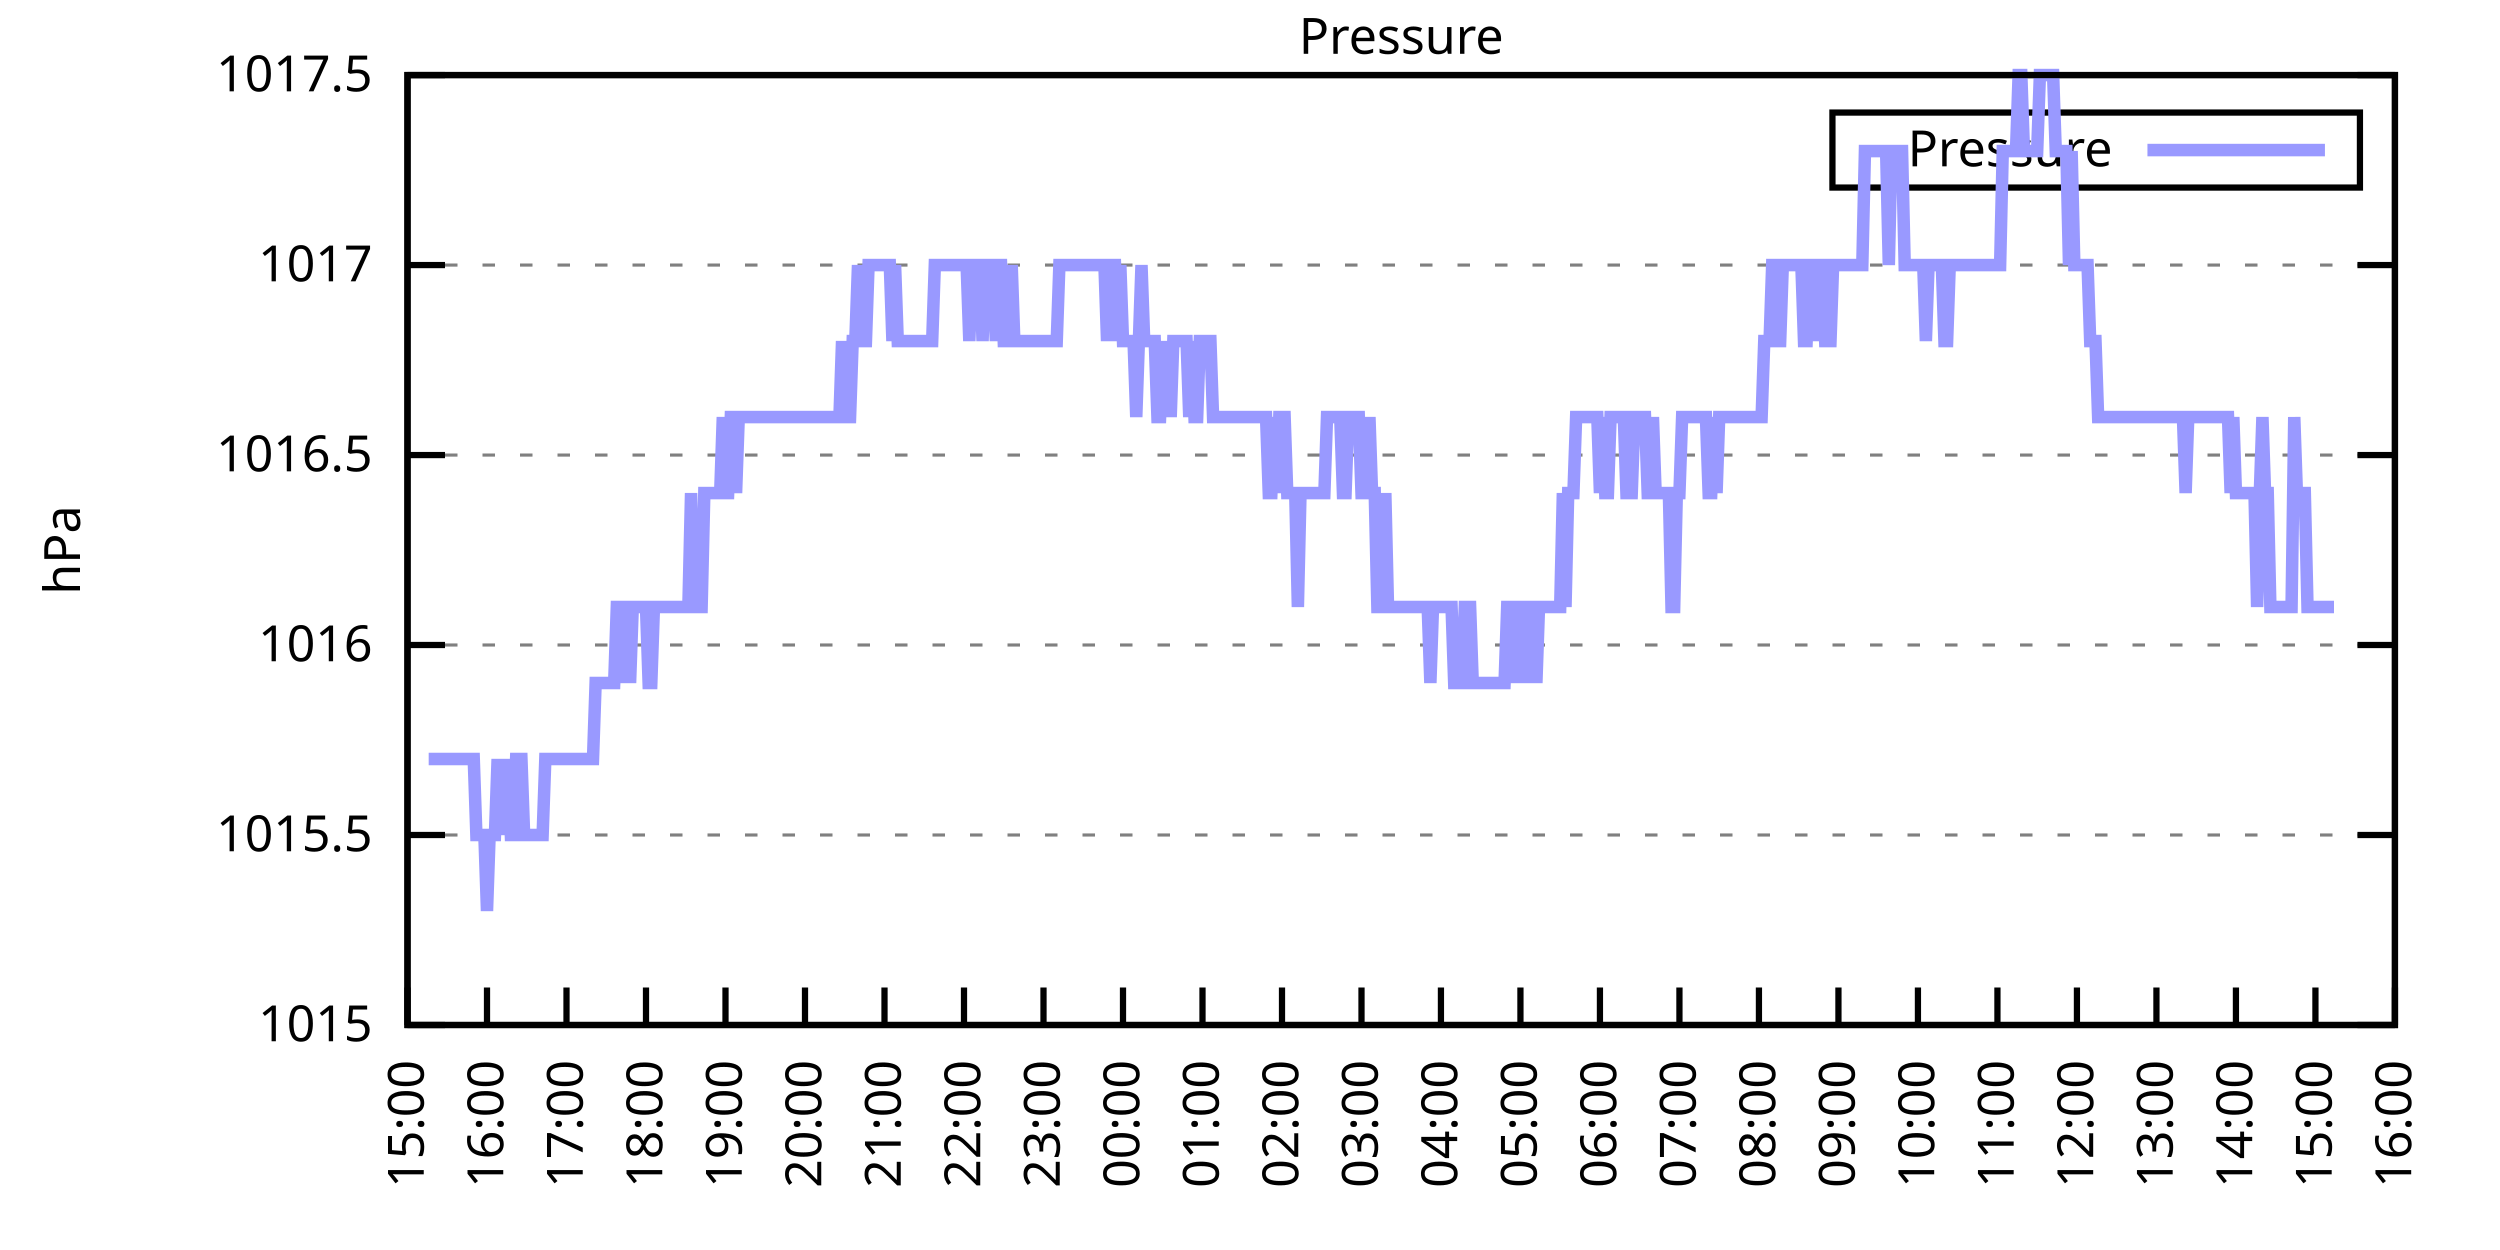
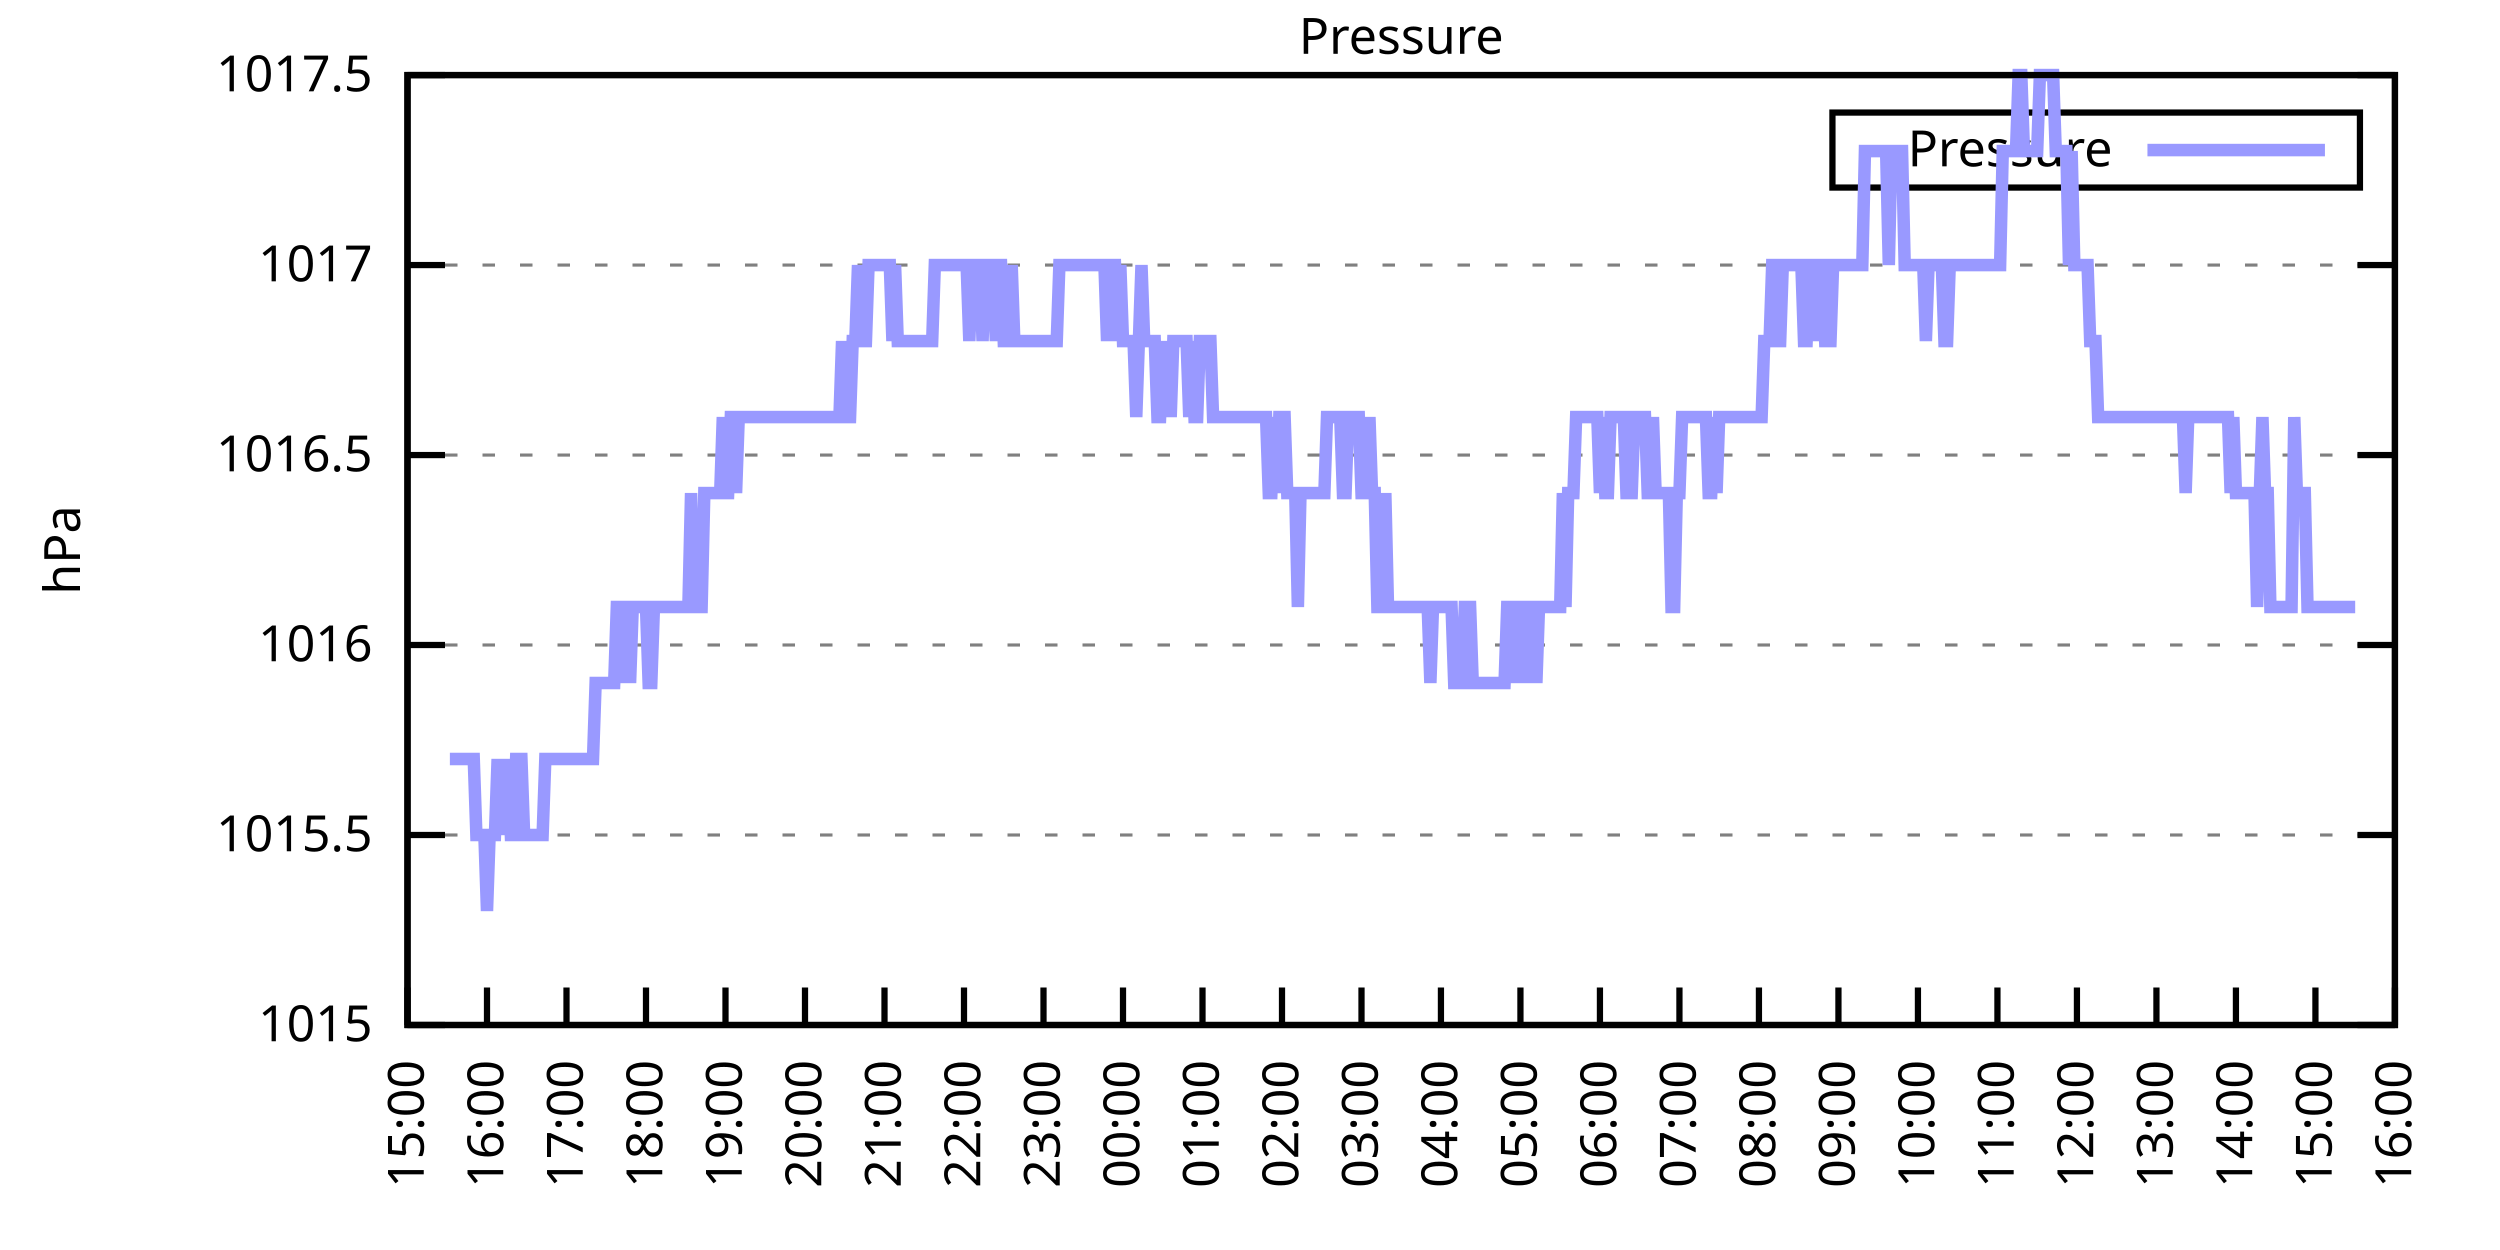
<svg xmlns="http://www.w3.org/2000/svg" xmlns:xlink="http://www.w3.org/1999/xlink" width="400" height="200" viewBox="0 0 400 200">
  <g id="gnuplot_canvas">
    <rect x="0" y="0" width="400" height="200" fill="none" />
    <defs>
      <circle id="gpDot" r="0.5" stroke-width="0.5" stroke="currentColor" />
      <path id="gpPt0" stroke-width="0.333" stroke="currentColor" d="M-1,0 h2 M0,-1 v2" />
      <path id="gpPt1" stroke-width="0.333" stroke="currentColor" d="M-1,-1 L1,1 M1,-1 L-1,1" />
      <path id="gpPt2" stroke-width="0.333" stroke="currentColor" d="M-1,0 L1,0 M0,-1 L0,1 M-1,-1 L1,1 M-1,1 L1,-1" />
      <rect id="gpPt3" stroke-width="0.333" stroke="currentColor" x="-1" y="-1" width="2" height="2" />
      <rect id="gpPt4" stroke-width="0.333" stroke="currentColor" fill="currentColor" x="-1" y="-1" width="2" height="2" />
      <circle id="gpPt5" stroke-width="0.333" stroke="currentColor" cx="0" cy="0" r="1" />
      <use xlink:href="#gpPt5" id="gpPt6" fill="currentColor" stroke="none" />
      <path id="gpPt7" stroke-width="0.333" stroke="currentColor" d="M0,-1.33 L-1.33,0.67 L1.33,0.67 z" />
      <use xlink:href="#gpPt7" id="gpPt8" fill="currentColor" stroke="none" />
      <use xlink:href="#gpPt7" id="gpPt9" stroke="currentColor" transform="rotate(180)" />
      <use xlink:href="#gpPt9" id="gpPt10" fill="currentColor" stroke="none" />
      <use xlink:href="#gpPt3" id="gpPt11" stroke="currentColor" transform="rotate(45)" />
      <use xlink:href="#gpPt11" id="gpPt12" fill="currentColor" stroke="none" />
      <path id="gpPt13" stroke-width="0.333" stroke="currentColor" d="M0,1.330 L1.265,0.411 L0.782,-1.067 L-0.782,-1.076 L-1.265,0.411 z" />
      <use xlink:href="#gpPt13" id="gpPt14" fill="currentColor" stroke="none" />
      <filter id="textbox" filterUnits="objectBoundingBox" x="0" y="0" height="1" width="1">
        <feFlood flood-color="white" flood-opacity="1" result="bgnd" />
        <feComposite in="SourceGraphic" in2="bgnd" operator="atop" />
      </filter>
      <filter id="greybox" filterUnits="objectBoundingBox" x="0" y="0" height="1" width="1">
        <feFlood flood-color="lightgrey" flood-opacity="1" result="grey" />
        <feComposite in="SourceGraphic" in2="grey" operator="atop" />
      </filter>
    </defs>
    <g fill="none" color="white" stroke="currentColor" stroke-width="1.00" stroke-linecap="butt" stroke-linejoin="miter">
</g>
    <g fill="none" color="black" stroke="currentColor" stroke-width="1.00" stroke-linecap="butt" stroke-linejoin="miter">
      <g stroke="none" shape-rendering="crispEdges">
        <polygon fill="rgb(255, 255, 255)" points="65.20,164.00 383.18,164.00 383.18,12.02 65.20,12.02 " />
      </g>
    </g>
    <g fill="none" color="black" stroke="currentColor" stroke-width="1.00" stroke-linecap="butt" stroke-linejoin="miter">
</g>
    <g fill="none" color="black" stroke="black" stroke-width="0.50" stroke-linecap="butt" stroke-linejoin="miter">
</g>
    <g fill="none" color="gray" stroke="currentColor" stroke-width="0.50" stroke-linecap="butt" stroke-linejoin="miter">
      <path stroke="gray" stroke-dasharray="2,4" class="gridline" d="M65.20,164.00 L383.19,164.00  " />
    </g>
    <g fill="none" color="gray" stroke="gray" stroke-width="1.00" stroke-linecap="butt" stroke-linejoin="miter">
</g>
    <g fill="none" color="black" stroke="currentColor" stroke-width="1.00" stroke-linecap="butt" stroke-linejoin="miter">
      <path stroke="black" d="M65.20,164.00 L71.20,164.00 M383.19,164.00 L377.19,164.00  " />
      <g transform="translate(59.60,166.60)" stroke="none" fill="black" font-family="Sans" font-size="8.00" text-anchor="end">
        <text>
          <tspan font-family="Sans"> 1015</tspan>
        </text>
      </g>
    </g>
    <g fill="none" color="black" stroke="currentColor" stroke-width="1.00" stroke-linecap="butt" stroke-linejoin="miter">
</g>
    <g fill="none" color="black" stroke="black" stroke-width="0.50" stroke-linecap="butt" stroke-linejoin="miter">
</g>
    <g fill="none" color="gray" stroke="currentColor" stroke-width="0.50" stroke-linecap="butt" stroke-linejoin="miter">
      <path stroke="gray" stroke-dasharray="2,4" class="gridline" d="M65.20,133.60 L383.19,133.60  " />
    </g>
    <g fill="none" color="gray" stroke="gray" stroke-width="1.00" stroke-linecap="butt" stroke-linejoin="miter">
</g>
    <g fill="none" color="black" stroke="currentColor" stroke-width="1.00" stroke-linecap="butt" stroke-linejoin="miter">
      <path stroke="black" d="M65.20,133.60 L71.20,133.60 M383.19,133.60 L377.19,133.60  " />
      <g transform="translate(59.60,136.20)" stroke="none" fill="black" font-family="Sans" font-size="8.00" text-anchor="end">
        <text>
          <tspan font-family="Sans"> 1015.5</tspan>
        </text>
      </g>
    </g>
    <g fill="none" color="black" stroke="currentColor" stroke-width="1.00" stroke-linecap="butt" stroke-linejoin="miter">
</g>
    <g fill="none" color="black" stroke="black" stroke-width="0.50" stroke-linecap="butt" stroke-linejoin="miter">
</g>
    <g fill="none" color="gray" stroke="currentColor" stroke-width="0.50" stroke-linecap="butt" stroke-linejoin="miter">
      <path stroke="gray" stroke-dasharray="2,4" class="gridline" d="M65.20,103.20 L383.19,103.20  " />
    </g>
    <g fill="none" color="gray" stroke="gray" stroke-width="1.00" stroke-linecap="butt" stroke-linejoin="miter">
</g>
    <g fill="none" color="black" stroke="currentColor" stroke-width="1.00" stroke-linecap="butt" stroke-linejoin="miter">
      <path stroke="black" d="M65.20,103.20 L71.20,103.20 M383.19,103.20 L377.19,103.20  " />
      <g transform="translate(59.60,105.80)" stroke="none" fill="black" font-family="Sans" font-size="8.00" text-anchor="end">
        <text>
          <tspan font-family="Sans"> 1016</tspan>
        </text>
      </g>
    </g>
    <g fill="none" color="black" stroke="currentColor" stroke-width="1.00" stroke-linecap="butt" stroke-linejoin="miter">
</g>
    <g fill="none" color="black" stroke="black" stroke-width="0.50" stroke-linecap="butt" stroke-linejoin="miter">
</g>
    <g fill="none" color="gray" stroke="currentColor" stroke-width="0.50" stroke-linecap="butt" stroke-linejoin="miter">
      <path stroke="gray" stroke-dasharray="2,4" class="gridline" d="M65.20,72.81 L383.19,72.81  " />
    </g>
    <g fill="none" color="gray" stroke="gray" stroke-width="1.00" stroke-linecap="butt" stroke-linejoin="miter">
</g>
    <g fill="none" color="black" stroke="currentColor" stroke-width="1.00" stroke-linecap="butt" stroke-linejoin="miter">
      <path stroke="black" d="M65.20,72.81 L71.20,72.81 M383.19,72.81 L377.19,72.81  " />
      <g transform="translate(59.60,75.41)" stroke="none" fill="black" font-family="Sans" font-size="8.00" text-anchor="end">
        <text>
          <tspan font-family="Sans"> 1016.5</tspan>
        </text>
      </g>
    </g>
    <g fill="none" color="black" stroke="currentColor" stroke-width="1.00" stroke-linecap="butt" stroke-linejoin="miter">
</g>
    <g fill="none" color="black" stroke="black" stroke-width="0.50" stroke-linecap="butt" stroke-linejoin="miter">
</g>
    <g fill="none" color="gray" stroke="currentColor" stroke-width="0.50" stroke-linecap="butt" stroke-linejoin="miter">
      <path stroke="gray" stroke-dasharray="2,4" class="gridline" d="M65.20,42.41 L383.19,42.41  " />
    </g>
    <g fill="none" color="gray" stroke="gray" stroke-width="1.00" stroke-linecap="butt" stroke-linejoin="miter">
</g>
    <g fill="none" color="black" stroke="currentColor" stroke-width="1.00" stroke-linecap="butt" stroke-linejoin="miter">
      <path stroke="black" d="M65.20,42.41 L71.20,42.41 M383.19,42.41 L377.19,42.41  " />
      <g transform="translate(59.60,45.01)" stroke="none" fill="black" font-family="Sans" font-size="8.00" text-anchor="end">
        <text>
          <tspan font-family="Sans"> 1017</tspan>
        </text>
      </g>
    </g>
    <g fill="none" color="black" stroke="currentColor" stroke-width="1.00" stroke-linecap="butt" stroke-linejoin="miter">
</g>
    <g fill="none" color="black" stroke="black" stroke-width="0.50" stroke-linecap="butt" stroke-linejoin="miter">
</g>
    <g fill="none" color="gray" stroke="currentColor" stroke-width="0.50" stroke-linecap="butt" stroke-linejoin="miter">
      <path stroke="gray" stroke-dasharray="2,4" class="gridline" d="M65.20,12.01 L383.19,12.01  " />
    </g>
    <g fill="none" color="gray" stroke="gray" stroke-width="1.00" stroke-linecap="butt" stroke-linejoin="miter">
</g>
    <g fill="none" color="black" stroke="currentColor" stroke-width="1.00" stroke-linecap="butt" stroke-linejoin="miter">
      <path stroke="black" d="M65.20,12.01 L71.20,12.01 M383.19,12.01 L377.19,12.01  " />
      <g transform="translate(59.60,14.61)" stroke="none" fill="black" font-family="Sans" font-size="8.00" text-anchor="end">
        <text>
          <tspan font-family="Sans"> 1017.5</tspan>
        </text>
      </g>
    </g>
    <g fill="none" color="black" stroke="currentColor" stroke-width="1.00" stroke-linecap="butt" stroke-linejoin="miter">
      <path stroke="black" d="M65.20,164.00 L65.20,158.00  " />
      <g transform="translate(67.80,169.60) rotate(270.00)" stroke="none" fill="black" font-family="Sans" font-size="8.00" text-anchor="end">
        <text>
          <tspan font-family="Sans">15:00</tspan>
        </text>
      </g>
    </g>
    <g fill="none" color="black" stroke="currentColor" stroke-width="1.00" stroke-linecap="butt" stroke-linejoin="miter">
      <path stroke="black" d="M77.92,164.00 L77.92,158.00  " />
      <g transform="translate(80.52,169.60) rotate(270.00)" stroke="none" fill="black" font-family="Sans" font-size="8.00" text-anchor="end">
        <text>
          <tspan font-family="Sans">16:00</tspan>
        </text>
      </g>
    </g>
    <g fill="none" color="black" stroke="currentColor" stroke-width="1.00" stroke-linecap="butt" stroke-linejoin="miter">
      <path stroke="black" d="M90.64,164.00 L90.64,158.00  " />
      <g transform="translate(93.24,169.60) rotate(270.00)" stroke="none" fill="black" font-family="Sans" font-size="8.00" text-anchor="end">
        <text>
          <tspan font-family="Sans">17:00</tspan>
        </text>
      </g>
    </g>
    <g fill="none" color="black" stroke="currentColor" stroke-width="1.00" stroke-linecap="butt" stroke-linejoin="miter">
      <path stroke="black" d="M103.36,164.00 L103.36,158.00  " />
      <g transform="translate(105.96,169.60) rotate(270.00)" stroke="none" fill="black" font-family="Sans" font-size="8.00" text-anchor="end">
        <text>
          <tspan font-family="Sans">18:00</tspan>
        </text>
      </g>
    </g>
    <g fill="none" color="black" stroke="currentColor" stroke-width="1.00" stroke-linecap="butt" stroke-linejoin="miter">
      <path stroke="black" d="M116.08,164.00 L116.08,158.00  " />
      <g transform="translate(118.68,169.60) rotate(270.00)" stroke="none" fill="black" font-family="Sans" font-size="8.00" text-anchor="end">
        <text>
          <tspan font-family="Sans">19:00</tspan>
        </text>
      </g>
    </g>
    <g fill="none" color="black" stroke="currentColor" stroke-width="1.00" stroke-linecap="butt" stroke-linejoin="miter">
      <path stroke="black" d="M128.80,164.00 L128.80,158.00  " />
      <g transform="translate(131.40,169.60) rotate(270.00)" stroke="none" fill="black" font-family="Sans" font-size="8.00" text-anchor="end">
        <text>
          <tspan font-family="Sans">20:00</tspan>
        </text>
      </g>
    </g>
    <g fill="none" color="black" stroke="currentColor" stroke-width="1.00" stroke-linecap="butt" stroke-linejoin="miter">
      <path stroke="black" d="M141.52,164.00 L141.52,158.00  " />
      <g transform="translate(144.12,169.60) rotate(270.00)" stroke="none" fill="black" font-family="Sans" font-size="8.00" text-anchor="end">
        <text>
          <tspan font-family="Sans">21:00</tspan>
        </text>
      </g>
    </g>
    <g fill="none" color="black" stroke="currentColor" stroke-width="1.00" stroke-linecap="butt" stroke-linejoin="miter">
      <path stroke="black" d="M154.24,164.00 L154.24,158.00  " />
      <g transform="translate(156.84,169.60) rotate(270.00)" stroke="none" fill="black" font-family="Sans" font-size="8.00" text-anchor="end">
        <text>
          <tspan font-family="Sans">22:00</tspan>
        </text>
      </g>
    </g>
    <g fill="none" color="black" stroke="currentColor" stroke-width="1.00" stroke-linecap="butt" stroke-linejoin="miter">
      <path stroke="black" d="M166.96,164.00 L166.96,158.00  " />
      <g transform="translate(169.56,169.60) rotate(270.00)" stroke="none" fill="black" font-family="Sans" font-size="8.00" text-anchor="end">
        <text>
          <tspan font-family="Sans">23:00</tspan>
        </text>
      </g>
    </g>
    <g fill="none" color="black" stroke="currentColor" stroke-width="1.00" stroke-linecap="butt" stroke-linejoin="miter">
      <path stroke="black" d="M179.68,164.00 L179.68,158.00  " />
      <g transform="translate(182.28,169.60) rotate(270.00)" stroke="none" fill="black" font-family="Sans" font-size="8.00" text-anchor="end">
        <text>
          <tspan font-family="Sans">00:00</tspan>
        </text>
      </g>
    </g>
    <g fill="none" color="black" stroke="currentColor" stroke-width="1.00" stroke-linecap="butt" stroke-linejoin="miter">
      <path stroke="black" d="M192.40,164.00 L192.40,158.00  " />
      <g transform="translate(195.00,169.60) rotate(270.00)" stroke="none" fill="black" font-family="Sans" font-size="8.00" text-anchor="end">
        <text>
          <tspan font-family="Sans">01:00</tspan>
        </text>
      </g>
    </g>
    <g fill="none" color="black" stroke="currentColor" stroke-width="1.00" stroke-linecap="butt" stroke-linejoin="miter">
      <path stroke="black" d="M205.12,164.00 L205.12,158.00  " />
      <g transform="translate(207.72,169.60) rotate(270.00)" stroke="none" fill="black" font-family="Sans" font-size="8.00" text-anchor="end">
        <text>
          <tspan font-family="Sans">02:00</tspan>
        </text>
      </g>
    </g>
    <g fill="none" color="black" stroke="currentColor" stroke-width="1.00" stroke-linecap="butt" stroke-linejoin="miter">
      <path stroke="black" d="M217.84,164.00 L217.84,158.00  " />
      <g transform="translate(220.44,169.60) rotate(270.00)" stroke="none" fill="black" font-family="Sans" font-size="8.00" text-anchor="end">
        <text>
          <tspan font-family="Sans">03:00</tspan>
        </text>
      </g>
    </g>
    <g fill="none" color="black" stroke="currentColor" stroke-width="1.00" stroke-linecap="butt" stroke-linejoin="miter">
      <path stroke="black" d="M230.55,164.00 L230.55,158.00  " />
      <g transform="translate(233.15,169.60) rotate(270.00)" stroke="none" fill="black" font-family="Sans" font-size="8.00" text-anchor="end">
        <text>
          <tspan font-family="Sans">04:00</tspan>
        </text>
      </g>
    </g>
    <g fill="none" color="black" stroke="currentColor" stroke-width="1.00" stroke-linecap="butt" stroke-linejoin="miter">
      <path stroke="black" d="M243.27,164.00 L243.27,158.00  " />
      <g transform="translate(245.87,169.60) rotate(270.00)" stroke="none" fill="black" font-family="Sans" font-size="8.00" text-anchor="end">
        <text>
          <tspan font-family="Sans">05:00</tspan>
        </text>
      </g>
    </g>
    <g fill="none" color="black" stroke="currentColor" stroke-width="1.00" stroke-linecap="butt" stroke-linejoin="miter">
      <path stroke="black" d="M255.99,164.00 L255.99,158.00  " />
      <g transform="translate(258.59,169.60) rotate(270.00)" stroke="none" fill="black" font-family="Sans" font-size="8.00" text-anchor="end">
        <text>
          <tspan font-family="Sans">06:00</tspan>
        </text>
      </g>
    </g>
    <g fill="none" color="black" stroke="currentColor" stroke-width="1.00" stroke-linecap="butt" stroke-linejoin="miter">
      <path stroke="black" d="M268.71,164.00 L268.71,158.00  " />
      <g transform="translate(271.31,169.60) rotate(270.00)" stroke="none" fill="black" font-family="Sans" font-size="8.00" text-anchor="end">
        <text>
          <tspan font-family="Sans">07:00</tspan>
        </text>
      </g>
    </g>
    <g fill="none" color="black" stroke="currentColor" stroke-width="1.00" stroke-linecap="butt" stroke-linejoin="miter">
      <path stroke="black" d="M281.43,164.00 L281.43,158.00  " />
      <g transform="translate(284.03,169.60) rotate(270.00)" stroke="none" fill="black" font-family="Sans" font-size="8.00" text-anchor="end">
        <text>
          <tspan font-family="Sans">08:00</tspan>
        </text>
      </g>
    </g>
    <g fill="none" color="black" stroke="currentColor" stroke-width="1.00" stroke-linecap="butt" stroke-linejoin="miter">
      <path stroke="black" d="M294.15,164.00 L294.15,158.00  " />
      <g transform="translate(296.75,169.60) rotate(270.00)" stroke="none" fill="black" font-family="Sans" font-size="8.00" text-anchor="end">
        <text>
          <tspan font-family="Sans">09:00</tspan>
        </text>
      </g>
    </g>
    <g fill="none" color="black" stroke="currentColor" stroke-width="1.00" stroke-linecap="butt" stroke-linejoin="miter">
      <path stroke="black" d="M306.87,164.00 L306.87,158.00  " />
      <g transform="translate(309.47,169.60) rotate(270.00)" stroke="none" fill="black" font-family="Sans" font-size="8.00" text-anchor="end">
        <text>
          <tspan font-family="Sans">10:00</tspan>
        </text>
      </g>
    </g>
    <g fill="none" color="black" stroke="currentColor" stroke-width="1.00" stroke-linecap="butt" stroke-linejoin="miter">
      <path stroke="black" d="M319.59,164.00 L319.59,158.00  " />
      <g transform="translate(322.19,169.60) rotate(270.00)" stroke="none" fill="black" font-family="Sans" font-size="8.00" text-anchor="end">
        <text>
          <tspan font-family="Sans">11:00</tspan>
        </text>
      </g>
    </g>
    <g fill="none" color="black" stroke="currentColor" stroke-width="1.00" stroke-linecap="butt" stroke-linejoin="miter">
      <path stroke="black" d="M332.31,164.00 L332.31,158.00  " />
      <g transform="translate(334.91,169.60) rotate(270.00)" stroke="none" fill="black" font-family="Sans" font-size="8.00" text-anchor="end">
        <text>
          <tspan font-family="Sans">12:00</tspan>
        </text>
      </g>
    </g>
    <g fill="none" color="black" stroke="currentColor" stroke-width="1.00" stroke-linecap="butt" stroke-linejoin="miter">
      <path stroke="black" d="M345.03,164.00 L345.03,158.00  " />
      <g transform="translate(347.63,169.60) rotate(270.00)" stroke="none" fill="black" font-family="Sans" font-size="8.00" text-anchor="end">
        <text>
          <tspan font-family="Sans">13:00</tspan>
        </text>
      </g>
    </g>
    <g fill="none" color="black" stroke="currentColor" stroke-width="1.00" stroke-linecap="butt" stroke-linejoin="miter">
      <path stroke="black" d="M357.75,164.00 L357.75,158.00  " />
      <g transform="translate(360.35,169.60) rotate(270.00)" stroke="none" fill="black" font-family="Sans" font-size="8.00" text-anchor="end">
        <text>
          <tspan font-family="Sans">14:00</tspan>
        </text>
      </g>
    </g>
    <g fill="none" color="black" stroke="currentColor" stroke-width="1.00" stroke-linecap="butt" stroke-linejoin="miter">
      <path stroke="black" d="M370.47,164.00 L370.47,158.00  " />
      <g transform="translate(373.07,169.60) rotate(270.00)" stroke="none" fill="black" font-family="Sans" font-size="8.00" text-anchor="end">
        <text>
          <tspan font-family="Sans">15:00</tspan>
        </text>
      </g>
    </g>
    <g fill="none" color="black" stroke="currentColor" stroke-width="1.00" stroke-linecap="butt" stroke-linejoin="miter">
      <path stroke="black" d="M383.19,164.00 L383.19,158.00  " />
      <g transform="translate(385.79,169.60) rotate(270.00)" stroke="none" fill="black" font-family="Sans" font-size="8.00" text-anchor="end">
        <text>
          <tspan font-family="Sans">16:00</tspan>
        </text>
      </g>
    </g>
    <g fill="none" color="black" stroke="currentColor" stroke-width="1.00" stroke-linecap="butt" stroke-linejoin="miter">
</g>
    <g fill="none" color="black" stroke="currentColor" stroke-width="1.00" stroke-linecap="butt" stroke-linejoin="miter">
      <path stroke="black" d="M65.20,12.01 L65.20,164.00 L383.19,164.00 L383.19,12.01 L65.20,12.01 Z  " />
    </g>
    <g fill="none" color="black" stroke="currentColor" stroke-width="1.00" stroke-linecap="butt" stroke-linejoin="miter">
</g>
    <g fill="none" color="black" stroke="currentColor" stroke-width="1.00" stroke-linecap="butt" stroke-linejoin="miter">
      <path stroke="black" d="M293.19,30.01 L293.19,18.01 L377.59,18.01 L377.59,30.01 L293.19,30.01 Z  " />
    </g>
    <g id="Pressure_plot_1">
      <g fill="none" color="white" stroke="black" stroke-width="2.00" stroke-linecap="butt" stroke-linejoin="miter">
</g>
      <g fill="none" color="black" stroke="currentColor" stroke-width="2.00" stroke-linecap="butt" stroke-linejoin="miter">
        <g transform="translate(337.99,26.61)" stroke="none" fill="black" font-family="Sans" font-size="8.00" text-anchor="end">
          <text>
            <tspan font-family="Sans">Pressure</tspan>
          </text>
        </g>
      </g>
      <g fill="none" color="black" stroke="currentColor" stroke-width="2.00" stroke-linecap="butt" stroke-linejoin="miter">
-         <path stroke="rgb(153, 153, 255)" d="M343.59,24.01 L371.99,24.01 M68.59,121.44 L69.02,121.44 L69.44,121.44 L69.86,121.44 L70.29,121.44 L70.71,121.44   L71.14,121.44 L71.56,121.44 L71.98,121.44 L72.41,121.44 L72.83,121.44 L73.26,121.44 L73.68,121.44 L74.10,121.44   L74.53,121.44 L74.95,121.44 L75.38,121.44 L75.80,121.44 L76.22,133.60 L76.65,133.60 L77.07,133.60 L77.50,133.60   L77.92,145.76 L78.34,133.60 L78.77,133.60 L79.19,133.60 L79.62,121.44 L80.04,133.60 L80.46,121.44 L80.89,133.60   L81.31,121.44 L81.74,133.60 L82.16,133.60 L82.58,121.44 L83.01,121.44 L83.43,121.44 L83.86,133.60 L84.28,133.60   L84.70,133.60 L85.13,133.60 L85.55,133.60 L85.98,133.60 L86.40,133.60 L86.82,133.60 L87.25,121.44 L87.67,121.44   L88.10,121.44 L88.52,121.44 L88.94,121.44 L89.37,121.44 L89.79,121.44 L90.22,121.44 L90.64,121.44 L91.06,121.44   L91.49,121.44 L91.91,121.44 L92.34,121.44 L92.76,121.44 L93.18,121.44 L93.61,121.44 L94.03,121.44 L94.46,121.44   L94.88,121.44 L95.30,109.28 L95.73,109.28 L96.15,109.28 L96.58,109.28 L97.00,109.28 L97.42,109.28 L97.85,109.28   L98.27,109.28 L98.69,97.12 L99.12,97.12 L99.54,97.12 L99.97,109.28 L100.39,97.12 L100.81,109.28 L101.24,97.12   L101.66,97.12 L102.09,97.12 L102.51,97.12 L102.93,97.12 L103.36,97.12 L103.78,109.28 L104.21,109.28 L104.63,97.12   L105.05,97.12 L105.48,97.12 L105.90,97.12 L106.33,97.12 L106.75,97.12 L107.17,97.12 L107.60,97.12 L108.02,97.12   L108.45,97.12 L108.87,97.12 L109.29,97.12 L109.72,97.12 L110.14,97.12 L110.57,78.89 L110.99,97.12 L111.41,97.12   L111.84,97.12 L112.26,97.12 L112.69,78.89 L113.11,78.89 L113.53,78.89 L113.96,78.89 L114.38,78.89 L114.81,78.89   L115.23,78.89 L115.65,66.73 L116.08,78.89 L116.50,78.89 L116.93,66.73 L117.35,66.73 L117.77,78.89 L118.20,66.73   L118.62,66.73 L119.05,66.73 L119.47,66.73 L119.89,66.73 L120.32,66.73 L120.74,66.73 L121.17,66.73 L121.59,66.73   L122.01,66.73 L122.44,66.73 L122.86,66.73 L123.29,66.73 L123.71,66.73 L124.13,66.73 L124.56,66.73 L124.98,66.73   L125.41,66.73 L125.83,66.73 L126.25,66.73 L126.68,66.73 L127.10,66.73 L127.53,66.73 L127.95,66.73 L128.37,66.73   L128.80,66.73 L129.22,66.73 L129.65,66.73 L130.07,66.73 L130.49,66.73 L130.92,66.73 L131.34,66.73 L131.77,66.73   L132.19,66.73 L132.61,66.73 L133.04,66.73 L133.46,66.73 L133.89,66.73 L134.31,66.73 L134.73,54.57 L135.16,66.73   L135.58,66.73 L136.01,66.73 L136.43,54.57 L136.85,54.57 L137.28,42.41 L137.70,54.57 L138.13,54.57 L138.55,54.57   L138.97,42.41 L139.40,42.41 L139.82,42.41 L140.25,42.41 L140.67,42.41 L141.09,42.41 L141.52,42.41 L141.94,42.41   L142.37,42.41 L142.79,54.57 L143.21,42.41 L143.64,54.57 L144.06,54.57 L144.49,54.57 L144.91,54.57 L145.33,54.57   L145.76,54.57 L146.18,54.57 L146.61,54.57 L147.03,54.57 L147.45,54.57 L147.88,54.57 L148.30,54.57 L148.73,54.57   L149.15,54.57 L149.57,42.41 L150.00,42.41 L150.42,42.41 L150.85,42.41 L151.27,42.41 L151.69,42.41 L152.12,42.41   L152.54,42.41 L152.97,42.41 L153.39,42.41 L153.81,42.41 L154.24,42.41 L154.66,42.41 L155.09,54.57 L155.51,42.41   L155.93,42.41 L156.36,42.41 L156.78,42.41 L157.21,54.57 L157.63,42.41 L158.05,42.41 L158.48,42.41 L158.90,42.41   L159.33,54.57 L159.75,42.41 L160.17,42.41 L160.60,54.57 L161.02,54.57 L161.44,54.57 L161.87,42.41 L162.29,54.57   L162.72,54.57 L163.14,54.57 L163.56,54.57 L163.99,54.57 L164.41,54.57 L164.84,54.57 L165.26,54.57 L165.68,54.57   L166.11,54.57 L166.53,54.57 L166.96,54.57 L167.38,54.57 L167.80,54.57 L168.23,54.57 L168.65,54.57 L169.08,54.57   L169.50,42.41 L169.92,42.41 L170.35,42.41 L170.77,42.41 L171.20,42.41 L171.62,42.41 L172.04,42.41 L172.47,42.41   L172.89,42.41 L173.32,42.41 L173.74,42.41 L174.16,42.41 L174.59,42.41 L175.01,42.41 L175.44,42.41 L175.86,42.41   L176.28,42.41 L176.71,42.41 L177.13,54.57 L177.56,42.41 L177.98,42.41 L178.40,42.41 L178.83,54.57 L179.25,42.41   L179.68,54.57 L180.10,54.57 L180.52,54.57 L180.95,54.57 L181.37,54.57 L181.80,66.73 L182.22,54.57 L182.64,42.41   L183.07,54.57 L183.49,54.57 L183.92,54.57 L184.34,54.57 L184.76,54.57 L185.19,66.73 L185.61,66.73 L186.04,54.57   L186.46,66.73 L186.88,54.57 L187.31,66.73 L187.73,54.57 L188.16,54.57 L188.58,54.57 L189.00,54.57 L189.43,54.57   L189.85,54.57 L190.28,66.73 L190.70,54.57 L191.12,66.73 L191.55,66.73 L191.97,54.57 L192.40,54.57 L192.82,54.57   L193.24,54.57 L193.67,54.57 L194.09,66.73 L194.52,66.73 L194.94,66.73 L195.36,66.73 L195.79,66.73 L196.21,66.73   L196.64,66.73 L197.06,66.73 L197.48,66.73 L197.91,66.73 L198.33,66.73 L198.76,66.73 L199.18,66.73 L199.60,66.73   L200.03,66.73 L200.45,66.73 L200.88,66.73 L201.30,66.73 L201.72,66.73 L202.15,66.73 L202.57,66.73 L203.00,78.89   L203.42,78.89 L203.84,66.73 L204.27,78.89 L204.69,66.73 L205.12,66.73 L205.54,66.73 L205.96,78.89 L206.39,78.89   L206.81,78.89 L207.24,78.89 L207.66,97.12 L208.08,78.89 L208.51,78.89 L208.93,78.89 L209.36,78.89 L209.78,78.89   L210.20,78.89 L210.63,78.89 L211.05,78.89 L211.48,78.89 L211.90,78.89 L212.32,66.73 L212.75,66.73 L213.17,66.73   L213.60,66.73 L214.02,66.73 L214.44,66.73 L214.87,78.89 L215.29,78.89 L215.72,66.73 L216.14,66.73 L216.56,66.73   L216.99,66.73 L217.41,66.73 L217.84,78.89 L218.26,78.89 L218.68,78.89 L219.11,66.73 L219.53,78.89 L219.96,78.89   L220.38,97.12 L220.80,97.12 L221.23,97.12 L221.65,78.89 L222.08,97.12 L222.50,97.12 L222.92,97.12 L223.35,97.12   L223.77,97.12 L224.20,97.12 L224.62,97.12 L225.04,97.12 L225.47,97.12 L225.89,97.12 L226.31,97.12 L226.74,97.12   L227.16,97.12 L227.59,97.12 L228.01,97.12 L228.43,97.12 L228.86,109.28 L229.28,97.12 L229.71,97.12 L230.13,97.12   L230.55,97.12 L230.98,97.12 L231.40,97.12 L231.83,97.12 L232.25,97.12 L232.67,109.28 L233.10,109.28 L233.52,109.28   L233.95,109.28 L234.37,97.12 L234.79,97.12 L235.22,97.12 L235.64,109.28 L236.07,109.28 L236.49,109.28 L236.91,109.28   L237.34,109.28 L237.76,109.28 L238.19,109.28 L238.61,109.28 L239.03,109.28 L239.46,109.28 L239.88,109.28 L240.31,109.28   L240.73,109.28 L241.15,97.12 L241.58,97.12 L242.00,109.28 L242.43,97.12 L242.85,109.28 L243.27,97.12 L243.70,97.12   L244.12,97.12 L244.55,109.28 L244.97,97.12 L245.39,97.12 L245.82,109.28 L246.24,97.12 L246.67,97.12 L247.09,97.12   L247.51,97.12 L247.94,97.12 L248.36,97.12 L248.79,97.12 L249.21,97.12 L249.63,97.12 L250.06,78.89 L250.48,97.12   L250.91,78.89 L251.33,78.89 L251.75,78.89 L252.18,66.73 L252.60,66.73 L253.03,66.73 L253.45,66.73 L253.87,66.73   L254.30,66.73 L254.72,66.73 L255.15,66.73 L255.57,66.73 L255.99,78.89 L256.42,66.73 L256.84,78.89 L257.27,78.89   L257.69,66.73 L258.11,66.73 L258.54,66.73 L258.96,66.73 L259.39,66.73 L259.81,66.73 L260.23,78.89 L260.66,78.89   L261.08,78.89 L261.51,66.73 L261.93,66.73 L262.35,66.73 L262.78,66.73 L263.20,66.73 L263.63,78.89 L264.05,78.89   L264.47,66.73 L264.90,78.89 L265.32,78.89 L265.75,78.89 L266.17,78.89 L266.59,78.89 L267.02,78.89 L267.44,97.12   L267.87,97.12 L268.29,78.89 L268.71,78.89 L269.14,66.73 L269.56,66.73 L269.99,66.73 L270.41,66.73 L270.83,66.73   L271.26,66.73 L271.68,66.73 L272.11,66.73 L272.53,66.73 L272.95,66.73 L273.38,78.89 L273.80,78.89 L274.23,66.73   L274.65,78.89 L275.07,66.73 L275.50,66.73 L275.92,66.73 L276.35,66.73 L276.77,66.73 L277.19,66.73 L277.62,66.73   L278.04,66.73 L278.47,66.73 L278.89,66.73 L279.31,66.73 L279.74,66.73 L280.16,66.73 L280.59,66.73 L281.01,66.73   L281.43,66.73 L281.86,66.73 L282.28,54.57 L282.71,54.57 L283.13,54.57 L283.55,42.41 L283.98,42.41 L284.40,54.57   L284.83,54.57 L285.25,42.41 L285.67,42.41 L286.10,42.41 L286.52,42.41 L286.95,42.41 L287.37,42.41 L287.79,42.41   L288.22,42.41 L288.64,54.57 L289.06,54.57 L289.49,42.41 L289.91,42.41 L290.34,54.57 L290.76,42.41 L291.18,42.41   L291.61,42.41 L292.03,54.57 L292.46,54.57 L292.88,54.57 L293.30,42.41 L293.73,42.41 L294.15,42.41 L294.58,42.41   L295.00,42.41 L295.42,42.41 L295.85,42.41 L296.27,42.41 L296.70,42.41 L297.12,42.41 L297.54,42.41 L297.97,42.41   L298.39,24.17 L298.82,24.17 L299.24,24.17 L299.66,24.17 L300.09,24.17 L300.51,24.17 L300.94,24.17 L301.36,24.17   L301.78,24.17 L302.21,42.41 L302.63,24.17 L303.06,24.17 L303.48,24.17 L303.90,24.17 L304.33,24.17 L304.75,42.41   L305.18,42.41 L305.60,42.41 L306.02,42.41 L306.45,42.41 L306.87,42.41 L307.30,42.41 L307.72,42.41 L308.14,54.57   L308.57,42.41 L308.99,42.41 L309.42,42.41 L309.84,42.41 L310.26,42.41 L310.69,42.41 L311.11,54.57 L311.54,54.57   L311.96,42.41 L312.38,42.41 L312.81,42.41 L313.23,42.41 L313.66,42.41 L314.08,42.41 L314.50,42.41 L314.93,42.41   L315.35,42.41 L315.78,42.41 L316.20,42.41 L316.62,42.41 L317.05,42.41 L317.47,42.41 L317.90,42.41 L318.32,42.41   L318.74,42.41 L319.17,42.41 L319.59,42.41 L320.02,42.41 L320.44,24.17 L320.86,24.17 L321.29,24.17 L321.71,24.17   L322.14,24.17 L322.56,24.17 L322.98,12.01 L323.41,12.01 L323.83,24.17 L324.26,24.17 L324.68,24.17 L325.10,24.17   L325.53,24.17 L325.95,24.17 L326.38,12.01 L326.80,12.01 L327.22,12.01 L327.65,12.01 L328.07,12.01 L328.50,12.01   L328.92,24.17 L329.34,24.17 L329.77,24.17 L330.19,24.17 L330.62,24.17 L331.04,42.41 L331.46,24.17 L331.89,42.41   L332.31,42.41 L332.74,42.41 L333.16,42.41 L333.58,42.41 L334.01,42.41 L334.43,54.57 L334.86,54.57 L335.28,54.57   L335.70,66.73 L336.13,66.73 L336.55,66.73 L336.98,66.73 L337.40,66.73 L337.82,66.73 L338.25,66.73 L338.67,66.73   L339.10,66.73 L339.52,66.73 L339.94,66.73 L340.37,66.73 L340.79,66.73 L341.22,66.73 L341.64,66.73 L342.06,66.73   L342.49,66.73 L342.91,66.73 L343.34,66.73 L343.76,66.73 L344.18,66.73 L344.61,66.73 L345.03,66.73 L345.46,66.73   L345.88,66.73 L346.30,66.73 L346.73,66.73 L347.15,66.73 L347.58,66.73 L348.00,66.73 L348.42,66.73 L348.85,66.73   L349.27,66.73 L349.70,78.89 L350.12,66.73 L350.54,66.73 L350.97,66.73 L351.39,66.73 L351.81,66.73 L352.24,66.73   L352.66,66.73 L353.09,66.73 L353.51,66.73 L353.93,66.73 L354.36,66.73 L354.78,66.73 L355.21,66.73 L355.63,66.73   L356.05,66.73 L356.48,66.73 L356.90,78.89 L357.33,66.73 L357.75,78.89 L358.17,78.89 L358.60,78.89 L359.02,78.89   L359.45,78.89 L359.87,78.89 L360.29,78.89 L360.72,78.89 L361.14,97.12 L361.57,78.89 L361.99,66.73 L362.41,78.89   L362.84,78.89 L363.26,97.12 L363.69,97.12 L364.11,97.12 L364.53,97.12 L364.96,97.12 L365.38,97.12 L365.81,97.12   L366.23,97.12 L366.65,97.12 L367.08,66.73 L367.50,78.89 L367.93,78.89 L368.35,78.89 L368.77,78.89 L369.20,97.12   L369.62,97.12 L370.05,97.12 L370.47,97.12 L370.89,97.12 L371.32,97.12 L371.74,97.12 L372.17,97.12 L372.59,97.12   L373.01,97.12 L373.44,97.12  " />
+         <path stroke="rgb(153, 153, 255)" d="M343.59,24.01 L371.99,24.01 M71.98,121.44 L72.41,121.44 L72.83,121.44 L73.26,121.44 L73.68,121.44 L74.10,121.44   L74.53,121.44 L74.95,121.44 L75.38,121.44 L75.80,121.44 L76.22,133.60 L76.65,133.60 L77.07,133.60 L77.50,133.60   L77.92,145.76 L78.34,133.60 L78.77,133.60 L79.19,133.60 L79.62,121.44 L80.04,133.60 L80.46,121.44 L80.89,133.60   L81.31,121.44 L81.74,133.60 L82.16,133.60 L82.58,121.44 L83.01,121.44 L83.43,121.44 L83.86,133.60 L84.28,133.60   L84.70,133.60 L85.13,133.60 L85.55,133.60 L85.98,133.60 L86.40,133.60 L86.82,133.60 L87.25,121.44 L87.67,121.44   L88.10,121.44 L88.52,121.44 L88.94,121.44 L89.37,121.44 L89.79,121.44 L90.22,121.44 L90.64,121.44 L91.06,121.44   L91.49,121.44 L91.91,121.44 L92.34,121.44 L92.76,121.44 L93.18,121.44 L93.61,121.44 L94.03,121.44 L94.46,121.44   L94.88,121.44 L95.30,109.28 L95.73,109.28 L96.15,109.28 L96.58,109.28 L97.00,109.28 L97.42,109.28 L97.85,109.28   L98.27,109.28 L98.69,97.12 L99.12,97.12 L99.54,97.12 L99.97,109.28 L100.39,97.12 L100.81,109.28 L101.24,97.12   L101.66,97.12 L102.09,97.12 L102.51,97.12 L102.93,97.12 L103.36,97.12 L103.78,109.28 L104.21,109.28 L104.63,97.12   L105.05,97.12 L105.48,97.12 L105.90,97.12 L106.33,97.12 L106.75,97.12 L107.17,97.12 L107.60,97.12 L108.02,97.12   L108.45,97.12 L108.87,97.12 L109.29,97.12 L109.72,97.12 L110.14,97.12 L110.57,78.89 L110.99,97.12 L111.41,97.12   L111.84,97.12 L112.26,97.12 L112.69,78.89 L113.11,78.89 L113.53,78.89 L113.96,78.89 L114.38,78.89 L114.81,78.89   L115.23,78.89 L115.65,66.73 L116.08,78.89 L116.50,78.89 L116.93,66.73 L117.35,66.73 L117.77,78.89 L118.20,66.73   L118.62,66.73 L119.05,66.73 L119.47,66.73 L119.89,66.73 L120.32,66.73 L120.74,66.73 L121.17,66.73 L121.59,66.73   L122.01,66.73 L122.44,66.73 L122.86,66.73 L123.29,66.73 L123.71,66.73 L124.13,66.73 L124.56,66.73 L124.98,66.73   L125.41,66.73 L125.83,66.73 L126.25,66.73 L126.68,66.73 L127.10,66.73 L127.53,66.73 L127.95,66.73 L128.37,66.73   L128.80,66.73 L129.22,66.73 L129.65,66.73 L130.07,66.73 L130.49,66.73 L130.92,66.73 L131.34,66.73 L131.77,66.73   L132.19,66.73 L132.61,66.73 L133.04,66.73 L133.46,66.73 L133.89,66.73 L134.31,66.73 L134.73,54.57 L135.16,66.73   L135.58,66.73 L136.01,66.73 L136.43,54.57 L136.85,54.57 L137.28,42.41 L137.70,54.57 L138.13,54.57 L138.55,54.57   L138.97,42.41 L139.40,42.41 L139.82,42.41 L140.25,42.41 L140.67,42.41 L141.09,42.41 L141.52,42.41 L141.94,42.41   L142.37,42.41 L142.79,54.57 L143.21,42.41 L143.64,54.57 L144.06,54.57 L144.49,54.57 L144.91,54.57 L145.33,54.57   L145.76,54.57 L146.18,54.57 L146.61,54.57 L147.03,54.57 L147.45,54.57 L147.88,54.57 L148.30,54.57 L148.73,54.57   L149.15,54.57 L149.57,42.41 L150.00,42.41 L150.42,42.41 L150.85,42.41 L151.27,42.41 L151.69,42.41 L152.12,42.41   L152.54,42.41 L152.97,42.41 L153.39,42.41 L153.81,42.41 L154.24,42.41 L154.66,42.41 L155.09,54.57 L155.51,42.41   L155.93,42.41 L156.36,42.41 L156.78,42.41 L157.21,54.57 L157.63,42.41 L158.05,42.41 L158.48,42.41 L158.90,42.41   L159.33,54.57 L159.75,42.41 L160.17,42.41 L160.60,54.57 L161.02,54.57 L161.44,54.57 L161.87,42.41 L162.29,54.57   L162.72,54.57 L163.14,54.57 L163.56,54.57 L163.99,54.57 L164.41,54.57 L164.84,54.57 L165.26,54.57 L165.68,54.57   L166.11,54.57 L166.53,54.57 L166.96,54.57 L167.38,54.57 L167.80,54.57 L168.23,54.57 L168.65,54.57 L169.08,54.57   L169.50,42.41 L169.92,42.41 L170.35,42.41 L170.77,42.41 L171.20,42.41 L171.62,42.41 L172.04,42.41 L172.47,42.41   L172.89,42.41 L173.32,42.41 L173.74,42.41 L174.16,42.41 L174.59,42.41 L175.01,42.41 L175.44,42.41 L175.86,42.41   L176.28,42.41 L176.71,42.41 L177.13,54.57 L177.56,42.41 L177.98,42.41 L178.40,42.41 L178.83,54.57 L179.25,42.41   L179.68,54.57 L180.10,54.57 L180.52,54.57 L180.95,54.57 L181.37,54.57 L181.80,66.73 L182.22,54.57 L182.64,42.41   L183.07,54.57 L183.49,54.57 L183.92,54.57 L184.34,54.57 L184.76,54.57 L185.19,66.73 L185.61,66.73 L186.04,54.57   L186.46,66.73 L186.88,54.57 L187.31,66.73 L187.73,54.57 L188.16,54.57 L188.58,54.57 L189.00,54.57 L189.43,54.57   L189.85,54.57 L190.28,66.73 L190.70,54.57 L191.12,66.73 L191.55,66.73 L191.97,54.57 L192.40,54.57 L192.82,54.57   L193.24,54.57 L193.67,54.57 L194.09,66.73 L194.52,66.73 L194.94,66.73 L195.36,66.73 L195.79,66.73 L196.21,66.73   L196.64,66.73 L197.06,66.73 L197.48,66.73 L197.91,66.73 L198.33,66.73 L198.76,66.73 L199.18,66.73 L199.60,66.73   L200.03,66.73 L200.45,66.73 L200.88,66.73 L201.30,66.73 L201.72,66.73 L202.15,66.73 L202.57,66.73 L203.00,78.89   L203.42,78.89 L203.84,66.73 L204.27,78.89 L204.69,66.73 L205.12,66.73 L205.54,66.73 L205.96,78.89 L206.39,78.89   L206.81,78.89 L207.24,78.89 L207.66,97.12 L208.08,78.89 L208.51,78.89 L208.93,78.89 L209.36,78.89 L209.78,78.89   L210.20,78.89 L210.63,78.89 L211.05,78.89 L211.48,78.89 L211.90,78.89 L212.32,66.73 L212.75,66.73 L213.17,66.73   L213.60,66.73 L214.02,66.73 L214.44,66.73 L214.87,78.89 L215.29,78.89 L215.72,66.73 L216.14,66.73 L216.56,66.73   L216.99,66.73 L217.41,66.73 L217.84,78.89 L218.26,78.89 L218.68,78.89 L219.11,66.73 L219.53,78.89 L219.96,78.89   L220.38,97.12 L220.80,97.12 L221.23,97.12 L221.65,78.89 L222.08,97.12 L222.50,97.12 L222.92,97.12 L223.35,97.12   L223.77,97.12 L224.20,97.12 L224.62,97.12 L225.04,97.12 L225.47,97.12 L225.89,97.12 L226.31,97.12 L226.74,97.12   L227.16,97.12 L227.59,97.12 L228.01,97.12 L228.43,97.12 L228.86,109.28 L229.28,97.12 L229.71,97.12 L230.13,97.12   L230.55,97.12 L230.98,97.12 L231.40,97.12 L231.83,97.12 L232.25,97.12 L232.67,109.28 L233.10,109.28 L233.52,109.28   L233.95,109.28 L234.37,97.12 L234.79,97.12 L235.22,97.12 L235.64,109.28 L236.07,109.28 L236.49,109.28 L236.91,109.28   L237.34,109.28 L237.76,109.28 L238.19,109.28 L238.61,109.28 L239.03,109.28 L239.46,109.28 L239.88,109.28 L240.31,109.28   L240.73,109.28 L241.15,97.12 L241.58,97.12 L242.00,109.28 L242.43,97.12 L242.85,109.28 L243.27,97.12 L243.70,97.12   L244.12,97.12 L244.55,109.28 L244.97,97.12 L245.39,97.12 L245.82,109.28 L246.24,97.12 L246.67,97.12 L247.09,97.12   L247.51,97.12 L247.94,97.12 L248.36,97.12 L248.79,97.12 L249.21,97.12 L249.63,97.12 L250.06,78.89 L250.48,97.12   L250.91,78.89 L251.33,78.89 L251.75,78.89 L252.18,66.73 L252.60,66.73 L253.03,66.73 L253.45,66.73 L253.87,66.73   L254.30,66.73 L254.72,66.73 L255.15,66.73 L255.57,66.73 L255.99,78.89 L256.42,66.73 L256.84,78.89 L257.27,78.89   L257.69,66.73 L258.11,66.73 L258.54,66.73 L258.96,66.73 L259.39,66.73 L259.81,66.73 L260.23,78.89 L260.66,78.89   L261.08,78.89 L261.51,66.73 L261.93,66.73 L262.35,66.73 L262.78,66.73 L263.20,66.73 L263.63,78.89 L264.05,78.89   L264.47,66.73 L264.90,78.89 L265.32,78.89 L265.75,78.89 L266.17,78.89 L266.59,78.89 L267.02,78.89 L267.44,97.12   L267.87,97.12 L268.29,78.89 L268.71,78.89 L269.14,66.73 L269.56,66.73 L269.99,66.73 L270.41,66.73 L270.83,66.73   L271.26,66.73 L271.68,66.73 L272.11,66.73 L272.53,66.73 L272.95,66.73 L273.38,78.89 L273.80,78.89 L274.23,66.73   L274.65,78.89 L275.07,66.73 L275.50,66.73 L275.92,66.73 L276.35,66.73 L276.77,66.73 L277.19,66.73 L277.62,66.73   L278.04,66.73 L278.47,66.73 L278.89,66.73 L279.31,66.73 L279.74,66.73 L280.16,66.73 L280.59,66.73 L281.01,66.73   L281.43,66.73 L281.86,66.73 L282.28,54.57 L282.71,54.57 L283.13,54.57 L283.55,42.41 L283.98,42.41 L284.40,54.57   L284.83,54.57 L285.25,42.41 L285.67,42.41 L286.10,42.41 L286.52,42.41 L286.95,42.41 L287.37,42.41 L287.79,42.41   L288.22,42.41 L288.64,54.57 L289.06,54.57 L289.49,42.41 L289.91,42.41 L290.34,54.57 L290.76,42.41 L291.18,42.41   L291.61,42.41 L292.03,54.57 L292.46,54.57 L292.88,54.57 L293.30,42.41 L293.73,42.41 L294.15,42.41 L294.58,42.41   L295.00,42.41 L295.42,42.41 L295.85,42.41 L296.27,42.41 L296.70,42.41 L297.12,42.41 L297.54,42.41 L297.97,42.41   L298.39,24.17 L298.82,24.17 L299.24,24.17 L299.66,24.17 L300.09,24.17 L300.51,24.17 L300.94,24.17 L301.36,24.17   L301.78,24.17 L302.21,42.41 L302.63,24.17 L303.06,24.17 L303.48,24.17 L303.90,24.17 L304.33,24.17 L304.75,42.41   L305.18,42.41 L305.60,42.41 L306.02,42.41 L306.45,42.41 L306.87,42.41 L307.30,42.41 L307.72,42.41 L308.14,54.57   L308.57,42.41 L308.99,42.41 L309.42,42.41 L309.84,42.41 L310.26,42.41 L310.69,42.41 L311.11,54.57 L311.54,54.57   L311.96,42.41 L312.38,42.41 L312.81,42.41 L313.23,42.41 L313.66,42.41 L314.08,42.41 L314.50,42.41 L314.93,42.41   L315.35,42.41 L315.78,42.41 L316.20,42.41 L316.62,42.41 L317.05,42.41 L317.47,42.41 L317.90,42.41 L318.32,42.41   L318.74,42.41 L319.17,42.41 L319.59,42.41 L320.02,42.41 L320.44,24.17 L320.86,24.17 L321.29,24.17 L321.71,24.17   L322.14,24.17 L322.56,24.17 L322.98,12.01 L323.41,12.01 L323.83,24.17 L324.26,24.17 L324.68,24.17 L325.10,24.17   L325.53,24.17 L325.95,24.17 L326.38,12.01 L326.80,12.01 L327.22,12.01 L327.65,12.01 L328.07,12.01 L328.50,12.01   L328.92,24.17 L329.34,24.17 L329.77,24.17 L330.19,24.17 L330.62,24.17 L331.04,42.41 L331.46,24.17 L331.89,42.41   L332.31,42.41 L332.74,42.41 L333.16,42.41 L333.58,42.41 L334.01,42.41 L334.43,54.57 L334.86,54.57 L335.28,54.57   L335.70,66.73 L336.13,66.73 L336.55,66.73 L336.98,66.73 L337.40,66.73 L337.82,66.73 L338.25,66.73 L338.67,66.73   L339.10,66.73 L339.52,66.73 L339.94,66.73 L340.37,66.73 L340.79,66.73 L341.22,66.73 L341.64,66.73 L342.06,66.73   L342.49,66.73 L342.91,66.73 L343.34,66.73 L343.76,66.73 L344.18,66.73 L344.61,66.73 L345.03,66.73 L345.46,66.73   L345.88,66.73 L346.30,66.73 L346.73,66.73 L347.15,66.73 L347.58,66.73 L348.00,66.73 L348.42,66.73 L348.85,66.73   L349.27,66.73 L349.70,78.89 L350.12,66.73 L350.54,66.73 L350.97,66.73 L351.39,66.73 L351.81,66.73 L352.24,66.73   L352.66,66.73 L353.09,66.73 L353.51,66.73 L353.93,66.73 L354.36,66.73 L354.78,66.73 L355.21,66.73 L355.63,66.73   L356.05,66.73 L356.48,66.73 L356.90,78.89 L357.33,66.73 L357.75,78.89 L358.17,78.89 L358.60,78.89 L359.02,78.89   L359.45,78.89 L359.87,78.89 L360.29,78.89 L360.72,78.89 L361.14,97.12 L361.57,78.89 L361.99,66.73 L362.41,78.89   L362.84,78.89 L363.26,97.12 L363.69,97.12 L364.11,97.12 L364.53,97.12 L364.96,97.12 L365.38,97.12 L365.81,97.12   L366.23,97.12 L366.65,97.12 L367.08,66.73 L367.50,78.89 L367.93,78.89 L368.35,78.89 L368.77,78.89 L369.20,97.12   L369.62,97.12 L370.05,97.12 L370.47,97.12 L370.89,97.12 L371.32,97.12 L371.74,97.12 L372.17,97.12 L372.59,97.12   L373.01,97.12 L373.44,97.12 L373.86,97.12 L374.29,97.12 L374.71,97.12 L375.13,97.12 L375.56,97.12 L375.98,97.12   L376.41,97.12 L376.83,97.12  " />
      </g>
    </g>
    <g fill="none" color="black" stroke="currentColor" stroke-width="2.00" stroke-linecap="butt" stroke-linejoin="miter">
</g>
    <g fill="none" color="black" stroke="black" stroke-width="1.00" stroke-linecap="butt" stroke-linejoin="miter">
</g>
    <g fill="none" color="black" stroke="currentColor" stroke-width="1.00" stroke-linecap="butt" stroke-linejoin="miter">
      <path stroke="black" d="M65.20,12.01 L65.20,164.00 L383.19,164.00 L383.19,12.01 L65.20,12.01 Z  " />
      <g transform="translate(12.80,88.01) rotate(270.00)" stroke="none" fill="black" font-family="Sans" font-size="8.00" text-anchor="middle">
        <text>
          <tspan font-family="Sans">hPa</tspan>
        </text>
      </g>
    </g>
    <g fill="none" color="black" stroke="currentColor" stroke-width="1.00" stroke-linecap="butt" stroke-linejoin="miter">
</g>
    <g fill="none" color="black" stroke="currentColor" stroke-width="1.00" stroke-linecap="butt" stroke-linejoin="miter">
      <g transform="translate(224.19,8.61)" stroke="none" fill="black" font-family="Sans" font-size="8.00" text-anchor="middle">
        <text>
          <tspan font-family="Sans">Pressure</tspan>
        </text>
      </g>
    </g>
    <g fill="none" color="black" stroke="currentColor" stroke-width="1.00" stroke-linecap="butt" stroke-linejoin="miter">
</g>
  </g>
</svg>
